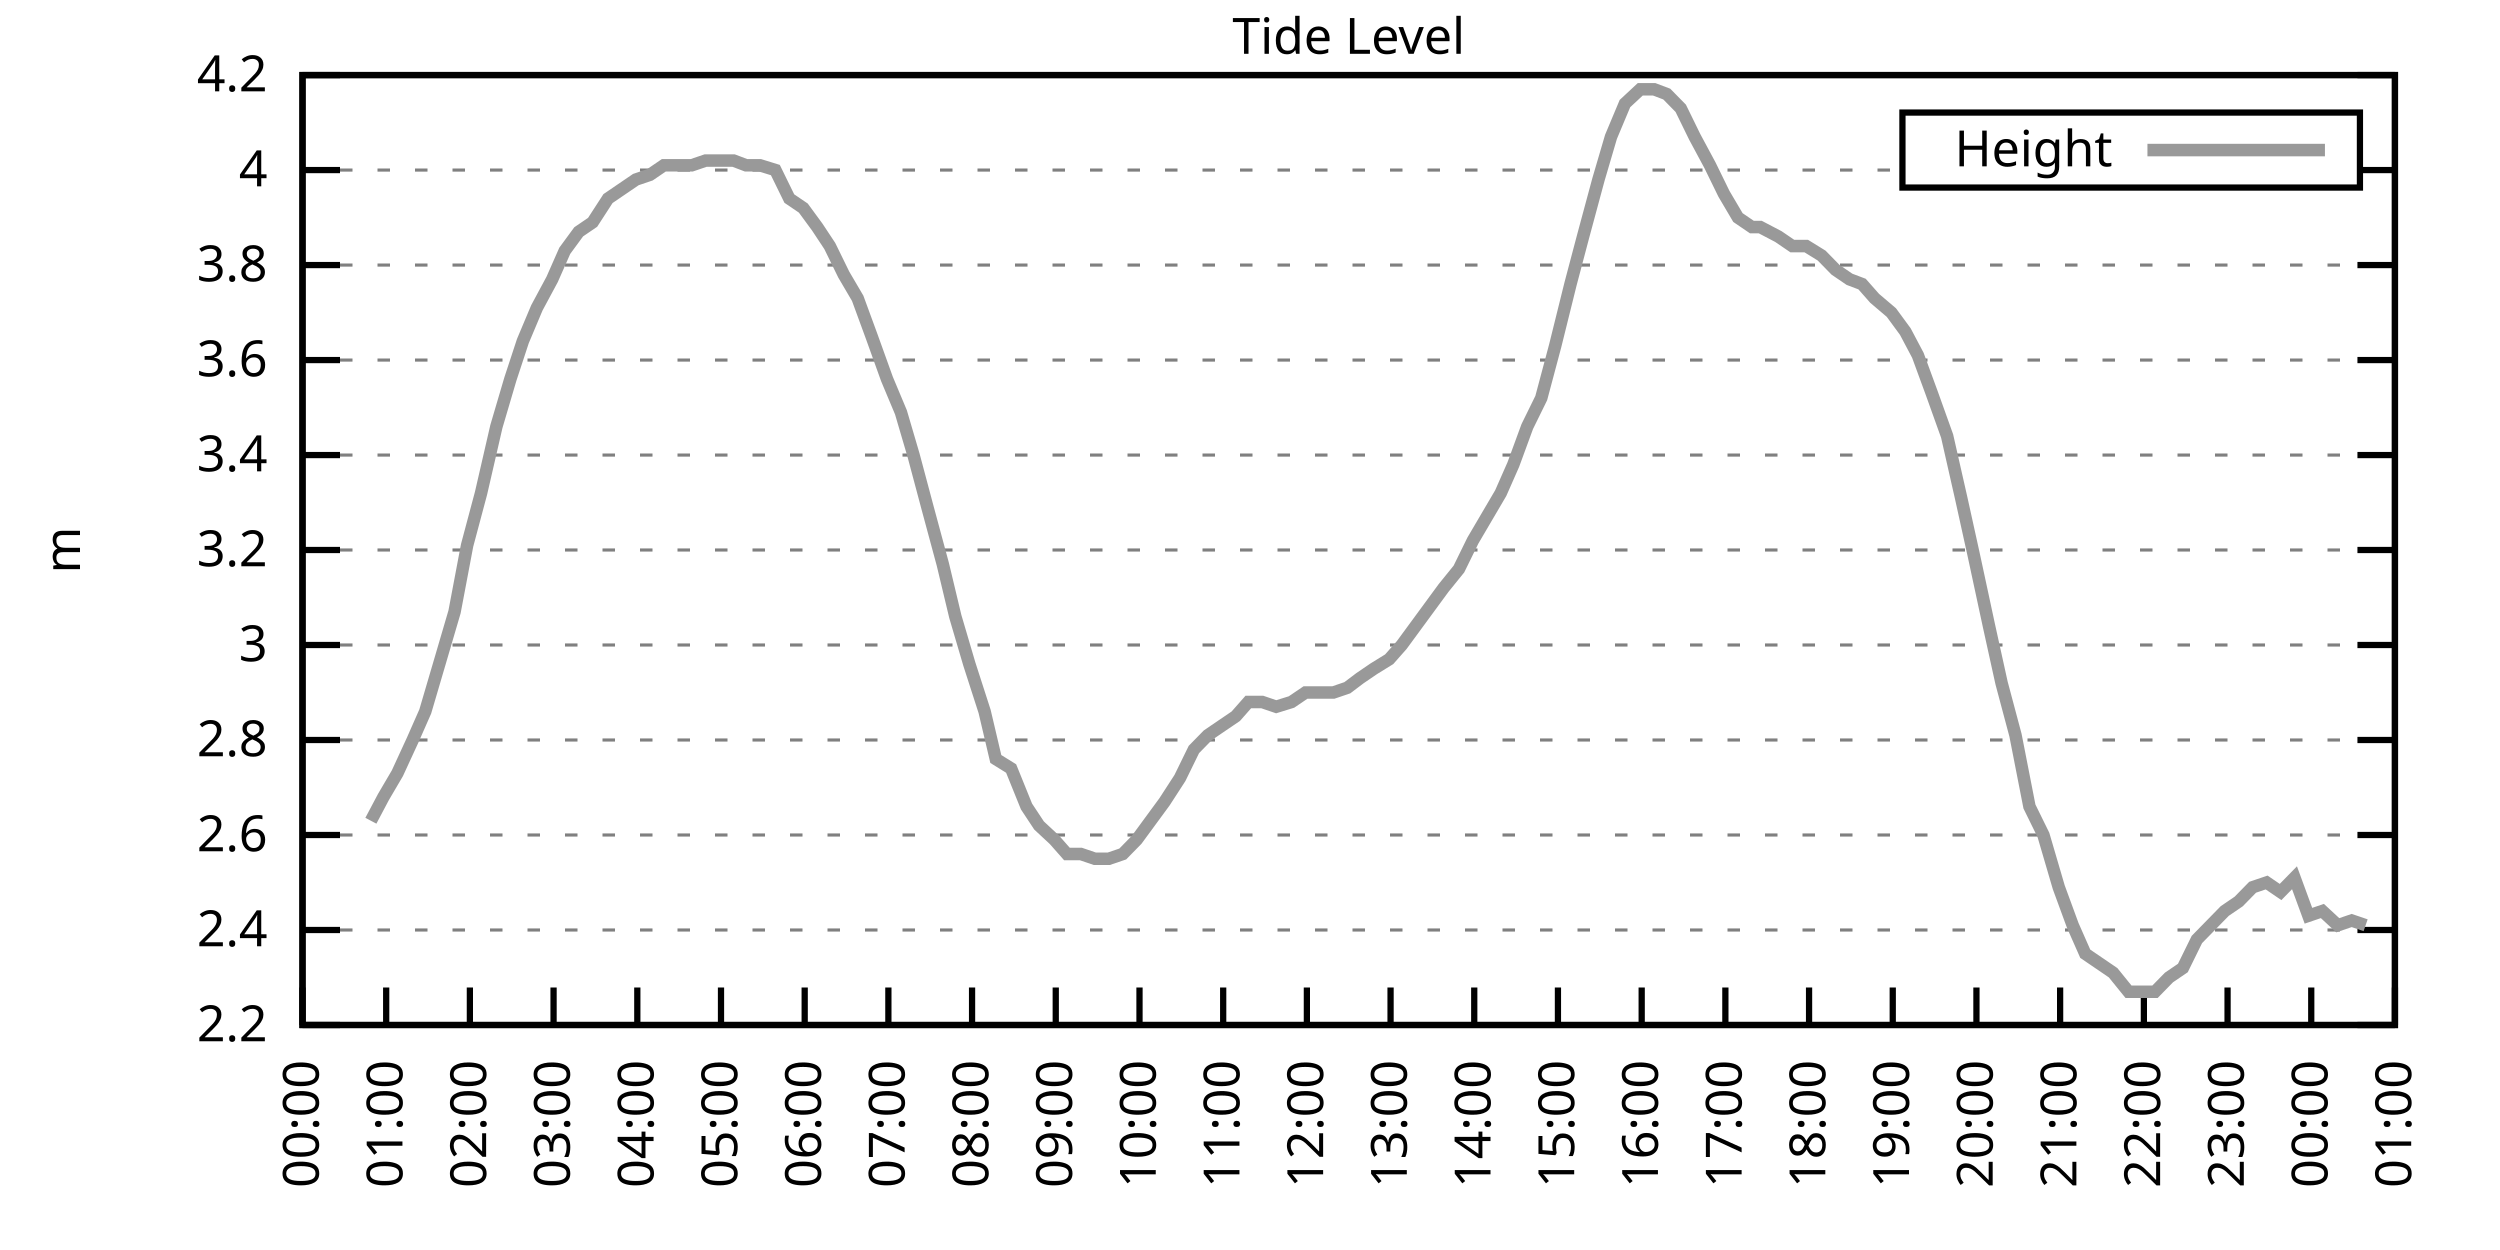
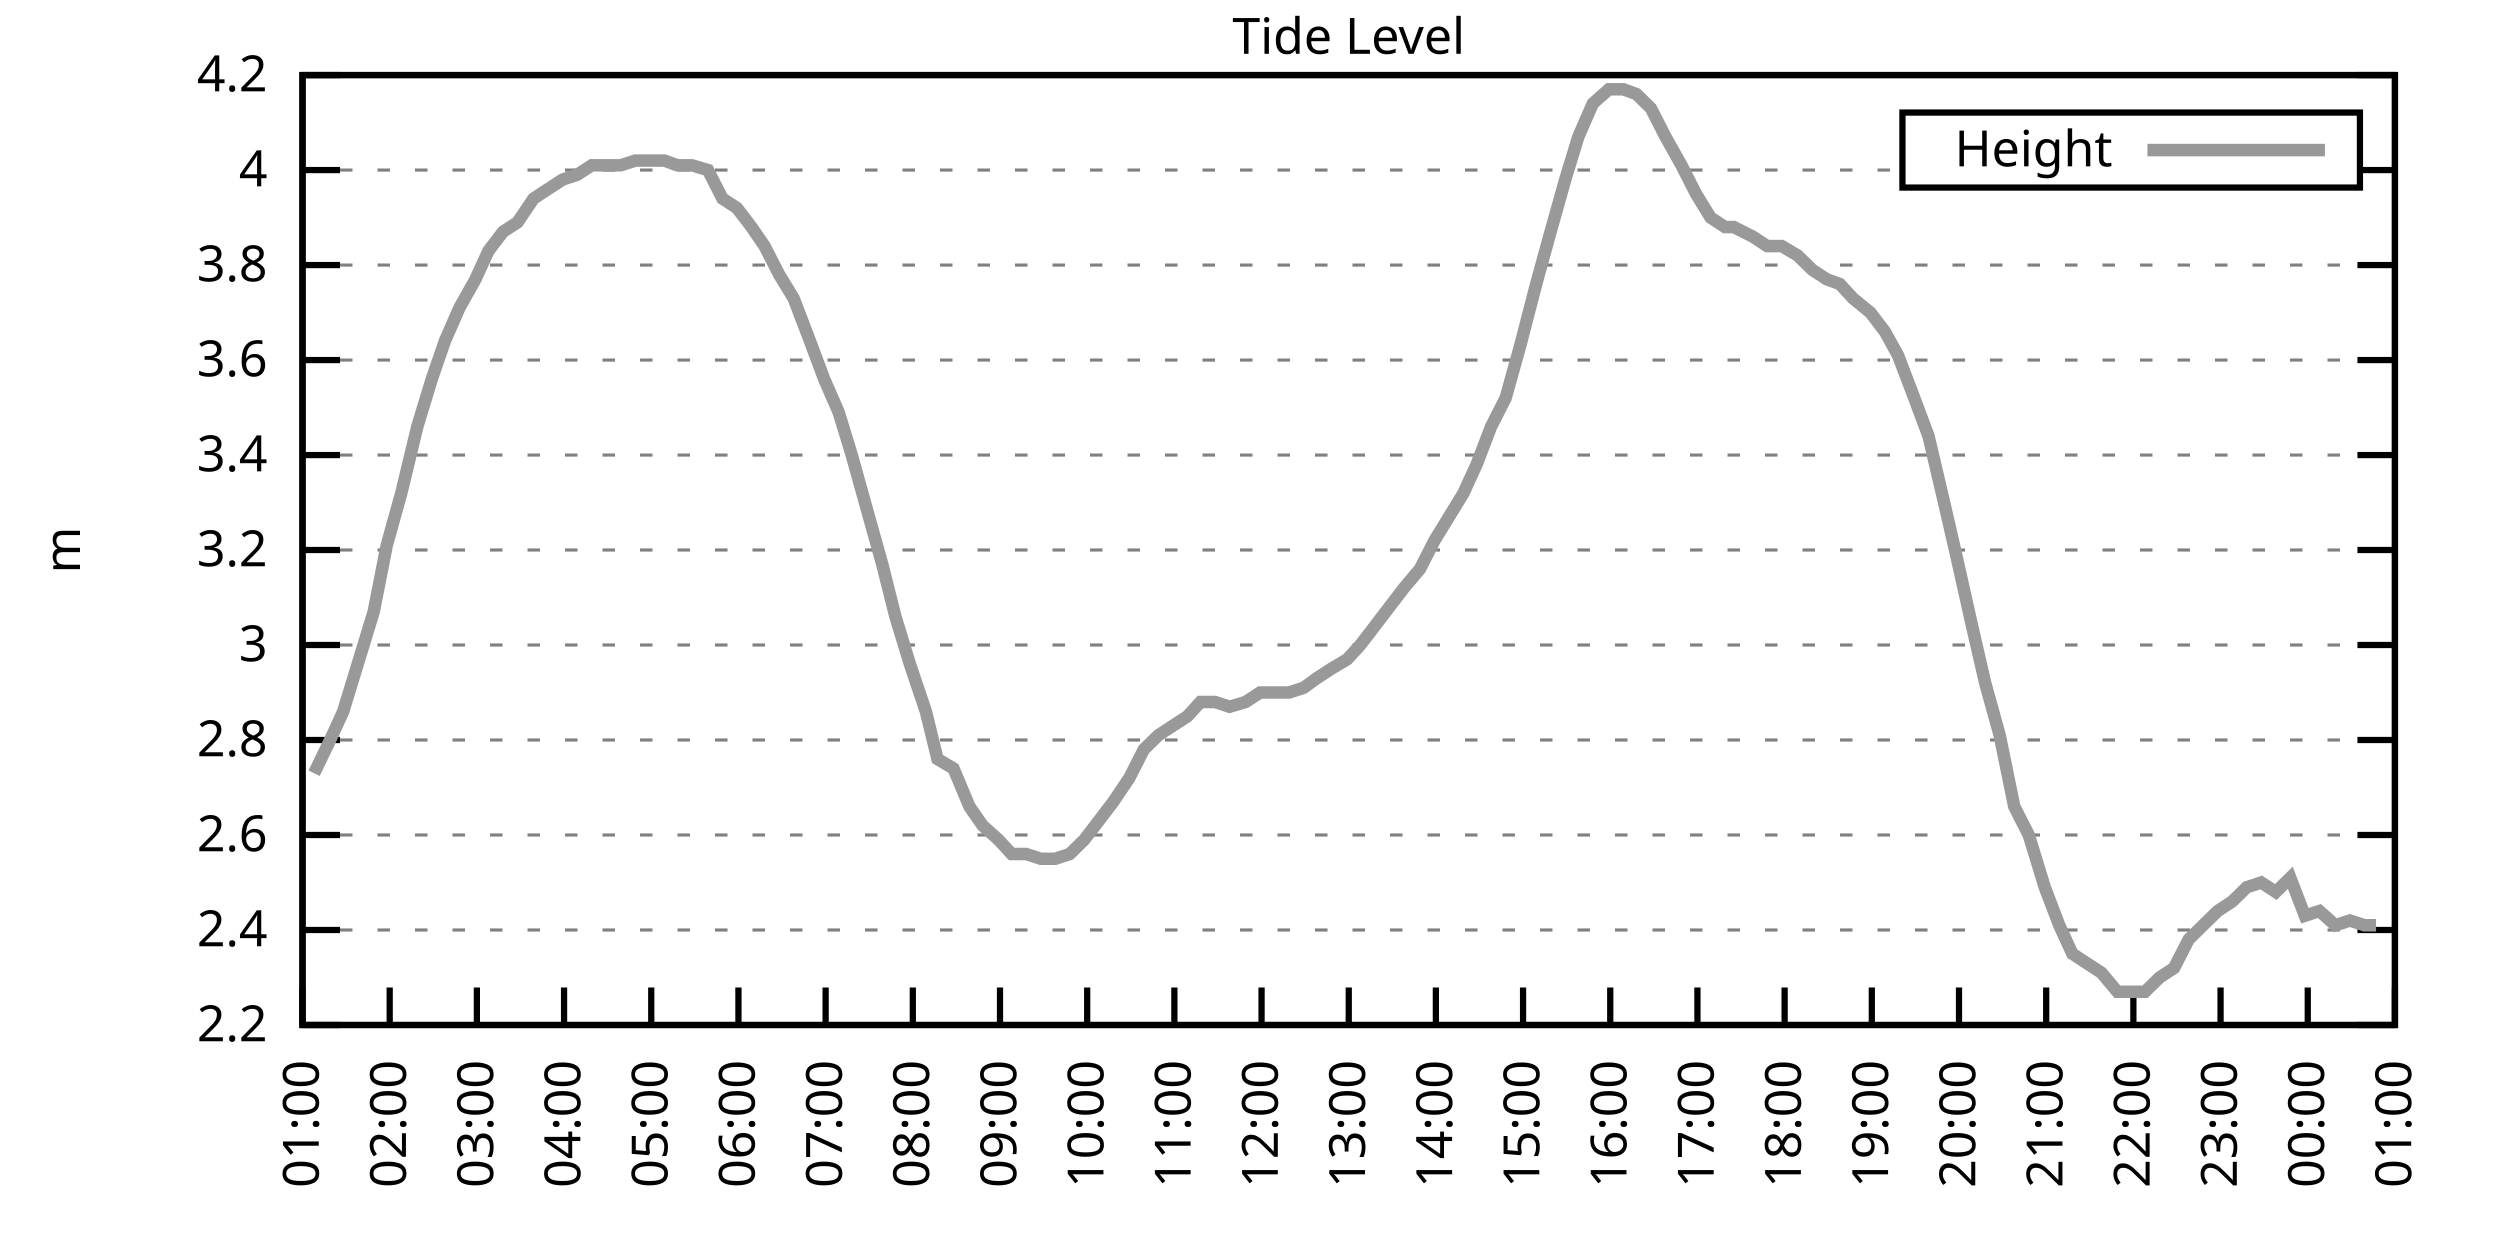
<svg xmlns="http://www.w3.org/2000/svg" xmlns:xlink="http://www.w3.org/1999/xlink" width="400" height="200" viewBox="0 0 400 200">
  <g id="gnuplot_canvas">
    <rect x="0" y="0" width="400" height="200" fill="none" />
    <defs>
      <circle id="gpDot" r="0.5" stroke-width="0.5" stroke="currentColor" />
      <path id="gpPt0" stroke-width="0.333" stroke="currentColor" d="M-1,0 h2 M0,-1 v2" />
      <path id="gpPt1" stroke-width="0.333" stroke="currentColor" d="M-1,-1 L1,1 M1,-1 L-1,1" />
      <path id="gpPt2" stroke-width="0.333" stroke="currentColor" d="M-1,0 L1,0 M0,-1 L0,1 M-1,-1 L1,1 M-1,1 L1,-1" />
      <rect id="gpPt3" stroke-width="0.333" stroke="currentColor" x="-1" y="-1" width="2" height="2" />
      <rect id="gpPt4" stroke-width="0.333" stroke="currentColor" fill="currentColor" x="-1" y="-1" width="2" height="2" />
      <circle id="gpPt5" stroke-width="0.333" stroke="currentColor" cx="0" cy="0" r="1" />
      <use xlink:href="#gpPt5" id="gpPt6" fill="currentColor" stroke="none" />
      <path id="gpPt7" stroke-width="0.333" stroke="currentColor" d="M0,-1.33 L-1.33,0.67 L1.33,0.67 z" />
      <use xlink:href="#gpPt7" id="gpPt8" fill="currentColor" stroke="none" />
      <use xlink:href="#gpPt7" id="gpPt9" stroke="currentColor" transform="rotate(180)" />
      <use xlink:href="#gpPt9" id="gpPt10" fill="currentColor" stroke="none" />
      <use xlink:href="#gpPt3" id="gpPt11" stroke="currentColor" transform="rotate(45)" />
      <use xlink:href="#gpPt11" id="gpPt12" fill="currentColor" stroke="none" />
      <path id="gpPt13" stroke-width="0.333" stroke="currentColor" d="M0,1.330 L1.265,0.411 L0.782,-1.067 L-0.782,-1.076 L-1.265,0.411 z" />
      <use xlink:href="#gpPt13" id="gpPt14" fill="currentColor" stroke="none" />
      <filter id="textbox" filterUnits="objectBoundingBox" x="0" y="0" height="1" width="1">
        <feFlood flood-color="white" flood-opacity="1" result="bgnd" />
        <feComposite in="SourceGraphic" in2="bgnd" operator="atop" />
      </filter>
      <filter id="greybox" filterUnits="objectBoundingBox" x="0" y="0" height="1" width="1">
        <feFlood flood-color="lightgrey" flood-opacity="1" result="grey" />
        <feComposite in="SourceGraphic" in2="grey" operator="atop" />
      </filter>
    </defs>
    <g fill="none" color="white" stroke="currentColor" stroke-width="1.00" stroke-linecap="butt" stroke-linejoin="miter">
</g>
    <g fill="none" color="black" stroke="currentColor" stroke-width="1.00" stroke-linecap="butt" stroke-linejoin="miter">
      <g stroke="none" shape-rendering="crispEdges">
        <polygon fill="rgb(255, 255, 255)" points="48.40,164.00 383.18,164.00 383.18,12.02 48.40,12.02 " />
      </g>
    </g>
    <g fill="none" color="black" stroke="currentColor" stroke-width="1.00" stroke-linecap="butt" stroke-linejoin="miter">
</g>
    <g fill="none" color="black" stroke="black" stroke-width="0.50" stroke-linecap="butt" stroke-linejoin="miter">
</g>
    <g fill="none" color="gray" stroke="currentColor" stroke-width="0.50" stroke-linecap="butt" stroke-linejoin="miter">
      <path stroke="gray" stroke-dasharray="2,4" class="gridline" d="M48.40,164.00 L383.19,164.00  " />
    </g>
    <g fill="none" color="gray" stroke="gray" stroke-width="1.00" stroke-linecap="butt" stroke-linejoin="miter">
</g>
    <g fill="none" color="black" stroke="currentColor" stroke-width="1.00" stroke-linecap="butt" stroke-linejoin="miter">
      <path stroke="black" d="M48.40,164.00 L54.40,164.00 M383.19,164.00 L377.19,164.00  " />
      <g transform="translate(42.80,166.60)" stroke="none" fill="black" font-family="Sans" font-size="8.00" text-anchor="end">
        <text>
          <tspan font-family="Sans"> 2.2</tspan>
        </text>
      </g>
    </g>
    <g fill="none" color="black" stroke="currentColor" stroke-width="1.00" stroke-linecap="butt" stroke-linejoin="miter">
</g>
    <g fill="none" color="black" stroke="black" stroke-width="0.50" stroke-linecap="butt" stroke-linejoin="miter">
</g>
    <g fill="none" color="gray" stroke="currentColor" stroke-width="0.50" stroke-linecap="butt" stroke-linejoin="miter">
      <path stroke="gray" stroke-dasharray="2,4" class="gridline" d="M48.40,148.80 L383.19,148.80  " />
    </g>
    <g fill="none" color="gray" stroke="gray" stroke-width="1.00" stroke-linecap="butt" stroke-linejoin="miter">
</g>
    <g fill="none" color="black" stroke="currentColor" stroke-width="1.00" stroke-linecap="butt" stroke-linejoin="miter">
      <path stroke="black" d="M48.40,148.80 L54.40,148.80 M383.19,148.80 L377.19,148.80  " />
      <g transform="translate(42.80,151.40)" stroke="none" fill="black" font-family="Sans" font-size="8.00" text-anchor="end">
        <text>
          <tspan font-family="Sans"> 2.4</tspan>
        </text>
      </g>
    </g>
    <g fill="none" color="black" stroke="currentColor" stroke-width="1.00" stroke-linecap="butt" stroke-linejoin="miter">
</g>
    <g fill="none" color="black" stroke="black" stroke-width="0.50" stroke-linecap="butt" stroke-linejoin="miter">
</g>
    <g fill="none" color="gray" stroke="currentColor" stroke-width="0.50" stroke-linecap="butt" stroke-linejoin="miter">
      <path stroke="gray" stroke-dasharray="2,4" class="gridline" d="M48.40,133.60 L383.19,133.60  " />
    </g>
    <g fill="none" color="gray" stroke="gray" stroke-width="1.00" stroke-linecap="butt" stroke-linejoin="miter">
</g>
    <g fill="none" color="black" stroke="currentColor" stroke-width="1.00" stroke-linecap="butt" stroke-linejoin="miter">
      <path stroke="black" d="M48.40,133.60 L54.40,133.60 M383.19,133.60 L377.19,133.60  " />
      <g transform="translate(42.80,136.20)" stroke="none" fill="black" font-family="Sans" font-size="8.00" text-anchor="end">
        <text>
          <tspan font-family="Sans"> 2.6</tspan>
        </text>
      </g>
    </g>
    <g fill="none" color="black" stroke="currentColor" stroke-width="1.00" stroke-linecap="butt" stroke-linejoin="miter">
</g>
    <g fill="none" color="black" stroke="black" stroke-width="0.50" stroke-linecap="butt" stroke-linejoin="miter">
</g>
    <g fill="none" color="gray" stroke="currentColor" stroke-width="0.50" stroke-linecap="butt" stroke-linejoin="miter">
      <path stroke="gray" stroke-dasharray="2,4" class="gridline" d="M48.40,118.40 L383.19,118.40  " />
    </g>
    <g fill="none" color="gray" stroke="gray" stroke-width="1.00" stroke-linecap="butt" stroke-linejoin="miter">
</g>
    <g fill="none" color="black" stroke="currentColor" stroke-width="1.00" stroke-linecap="butt" stroke-linejoin="miter">
      <path stroke="black" d="M48.40,118.40 L54.40,118.40 M383.19,118.40 L377.19,118.40  " />
      <g transform="translate(42.80,121.00)" stroke="none" fill="black" font-family="Sans" font-size="8.00" text-anchor="end">
        <text>
          <tspan font-family="Sans"> 2.8</tspan>
        </text>
      </g>
    </g>
    <g fill="none" color="black" stroke="currentColor" stroke-width="1.00" stroke-linecap="butt" stroke-linejoin="miter">
</g>
    <g fill="none" color="black" stroke="black" stroke-width="0.50" stroke-linecap="butt" stroke-linejoin="miter">
</g>
    <g fill="none" color="gray" stroke="currentColor" stroke-width="0.50" stroke-linecap="butt" stroke-linejoin="miter">
      <path stroke="gray" stroke-dasharray="2,4" class="gridline" d="M48.40,103.20 L383.19,103.20  " />
    </g>
    <g fill="none" color="gray" stroke="gray" stroke-width="1.00" stroke-linecap="butt" stroke-linejoin="miter">
</g>
    <g fill="none" color="black" stroke="currentColor" stroke-width="1.00" stroke-linecap="butt" stroke-linejoin="miter">
      <path stroke="black" d="M48.40,103.20 L54.40,103.20 M383.19,103.20 L377.19,103.20  " />
      <g transform="translate(42.80,105.80)" stroke="none" fill="black" font-family="Sans" font-size="8.00" text-anchor="end">
        <text>
          <tspan font-family="Sans"> 3</tspan>
        </text>
      </g>
    </g>
    <g fill="none" color="black" stroke="currentColor" stroke-width="1.00" stroke-linecap="butt" stroke-linejoin="miter">
</g>
    <g fill="none" color="black" stroke="black" stroke-width="0.50" stroke-linecap="butt" stroke-linejoin="miter">
</g>
    <g fill="none" color="gray" stroke="currentColor" stroke-width="0.50" stroke-linecap="butt" stroke-linejoin="miter">
      <path stroke="gray" stroke-dasharray="2,4" class="gridline" d="M48.40,88.00 L383.19,88.00  " />
    </g>
    <g fill="none" color="gray" stroke="gray" stroke-width="1.00" stroke-linecap="butt" stroke-linejoin="miter">
</g>
    <g fill="none" color="black" stroke="currentColor" stroke-width="1.00" stroke-linecap="butt" stroke-linejoin="miter">
      <path stroke="black" d="M48.40,88.00 L54.40,88.00 M383.19,88.00 L377.19,88.00  " />
      <g transform="translate(42.80,90.60)" stroke="none" fill="black" font-family="Sans" font-size="8.00" text-anchor="end">
        <text>
          <tspan font-family="Sans"> 3.2</tspan>
        </text>
      </g>
    </g>
    <g fill="none" color="black" stroke="currentColor" stroke-width="1.00" stroke-linecap="butt" stroke-linejoin="miter">
</g>
    <g fill="none" color="black" stroke="black" stroke-width="0.50" stroke-linecap="butt" stroke-linejoin="miter">
</g>
    <g fill="none" color="gray" stroke="currentColor" stroke-width="0.50" stroke-linecap="butt" stroke-linejoin="miter">
      <path stroke="gray" stroke-dasharray="2,4" class="gridline" d="M48.40,72.81 L383.19,72.81  " />
    </g>
    <g fill="none" color="gray" stroke="gray" stroke-width="1.00" stroke-linecap="butt" stroke-linejoin="miter">
</g>
    <g fill="none" color="black" stroke="currentColor" stroke-width="1.00" stroke-linecap="butt" stroke-linejoin="miter">
      <path stroke="black" d="M48.40,72.81 L54.40,72.81 M383.19,72.81 L377.19,72.81  " />
      <g transform="translate(42.80,75.41)" stroke="none" fill="black" font-family="Sans" font-size="8.00" text-anchor="end">
        <text>
          <tspan font-family="Sans"> 3.4</tspan>
        </text>
      </g>
    </g>
    <g fill="none" color="black" stroke="currentColor" stroke-width="1.00" stroke-linecap="butt" stroke-linejoin="miter">
</g>
    <g fill="none" color="black" stroke="black" stroke-width="0.50" stroke-linecap="butt" stroke-linejoin="miter">
</g>
    <g fill="none" color="gray" stroke="currentColor" stroke-width="0.50" stroke-linecap="butt" stroke-linejoin="miter">
      <path stroke="gray" stroke-dasharray="2,4" class="gridline" d="M48.40,57.61 L383.19,57.61  " />
    </g>
    <g fill="none" color="gray" stroke="gray" stroke-width="1.00" stroke-linecap="butt" stroke-linejoin="miter">
</g>
    <g fill="none" color="black" stroke="currentColor" stroke-width="1.00" stroke-linecap="butt" stroke-linejoin="miter">
      <path stroke="black" d="M48.40,57.61 L54.40,57.61 M383.19,57.61 L377.19,57.61  " />
      <g transform="translate(42.80,60.21)" stroke="none" fill="black" font-family="Sans" font-size="8.00" text-anchor="end">
        <text>
          <tspan font-family="Sans"> 3.6</tspan>
        </text>
      </g>
    </g>
    <g fill="none" color="black" stroke="currentColor" stroke-width="1.00" stroke-linecap="butt" stroke-linejoin="miter">
</g>
    <g fill="none" color="black" stroke="black" stroke-width="0.50" stroke-linecap="butt" stroke-linejoin="miter">
</g>
    <g fill="none" color="gray" stroke="currentColor" stroke-width="0.50" stroke-linecap="butt" stroke-linejoin="miter">
      <path stroke="gray" stroke-dasharray="2,4" class="gridline" d="M48.40,42.41 L383.19,42.41  " />
    </g>
    <g fill="none" color="gray" stroke="gray" stroke-width="1.00" stroke-linecap="butt" stroke-linejoin="miter">
</g>
    <g fill="none" color="black" stroke="currentColor" stroke-width="1.00" stroke-linecap="butt" stroke-linejoin="miter">
      <path stroke="black" d="M48.40,42.41 L54.40,42.41 M383.19,42.41 L377.19,42.41  " />
      <g transform="translate(42.80,45.01)" stroke="none" fill="black" font-family="Sans" font-size="8.00" text-anchor="end">
        <text>
          <tspan font-family="Sans"> 3.8</tspan>
        </text>
      </g>
    </g>
    <g fill="none" color="black" stroke="currentColor" stroke-width="1.00" stroke-linecap="butt" stroke-linejoin="miter">
</g>
    <g fill="none" color="black" stroke="black" stroke-width="0.50" stroke-linecap="butt" stroke-linejoin="miter">
</g>
    <g fill="none" color="gray" stroke="currentColor" stroke-width="0.50" stroke-linecap="butt" stroke-linejoin="miter">
      <path stroke="gray" stroke-dasharray="2,4" class="gridline" d="M48.40,27.21 L304.39,27.21 M377.59,27.21 L383.19,27.21  " />
    </g>
    <g fill="none" color="gray" stroke="gray" stroke-width="1.00" stroke-linecap="butt" stroke-linejoin="miter">
</g>
    <g fill="none" color="black" stroke="currentColor" stroke-width="1.00" stroke-linecap="butt" stroke-linejoin="miter">
      <path stroke="black" d="M48.40,27.21 L54.40,27.21 M383.19,27.21 L377.19,27.21  " />
      <g transform="translate(42.80,29.81)" stroke="none" fill="black" font-family="Sans" font-size="8.00" text-anchor="end">
        <text>
          <tspan font-family="Sans"> 4</tspan>
        </text>
      </g>
    </g>
    <g fill="none" color="black" stroke="currentColor" stroke-width="1.00" stroke-linecap="butt" stroke-linejoin="miter">
</g>
    <g fill="none" color="black" stroke="black" stroke-width="0.50" stroke-linecap="butt" stroke-linejoin="miter">
</g>
    <g fill="none" color="gray" stroke="currentColor" stroke-width="0.50" stroke-linecap="butt" stroke-linejoin="miter">
      <path stroke="gray" stroke-dasharray="2,4" class="gridline" d="M48.40,12.01 L383.19,12.01  " />
    </g>
    <g fill="none" color="gray" stroke="gray" stroke-width="1.00" stroke-linecap="butt" stroke-linejoin="miter">
</g>
    <g fill="none" color="black" stroke="currentColor" stroke-width="1.00" stroke-linecap="butt" stroke-linejoin="miter">
      <path stroke="black" d="M48.40,12.01 L54.40,12.01 M383.19,12.01 L377.19,12.01  " />
      <g transform="translate(42.80,14.61)" stroke="none" fill="black" font-family="Sans" font-size="8.00" text-anchor="end">
        <text>
          <tspan font-family="Sans"> 4.2</tspan>
        </text>
      </g>
    </g>
    <g fill="none" color="black" stroke="currentColor" stroke-width="1.00" stroke-linecap="butt" stroke-linejoin="miter">
      <path stroke="black" d="M48.40,164.00 L48.40,158.00  " />
      <g transform="translate(51.00,169.60) rotate(270.00)" stroke="none" fill="black" font-family="Sans" font-size="8.00" text-anchor="end">
        <text>
-           <tspan font-family="Sans">00:00</tspan>
-         </text>
-       </g>
-     </g>
-     <g fill="none" color="black" stroke="currentColor" stroke-width="1.00" stroke-linecap="butt" stroke-linejoin="miter">
-       <path stroke="black" d="M61.79,164.00 L61.79,158.00  " />
-       <g transform="translate(64.39,169.60) rotate(270.00)" stroke="none" fill="black" font-family="Sans" font-size="8.00" text-anchor="end">
-         <text>
          <tspan font-family="Sans">01:00</tspan>
        </text>
      </g>
    </g>
    <g fill="none" color="black" stroke="currentColor" stroke-width="1.00" stroke-linecap="butt" stroke-linejoin="miter">
-       <path stroke="black" d="M75.18,164.00 L75.18,158.00  " />
-       <g transform="translate(77.78,169.60) rotate(270.00)" stroke="none" fill="black" font-family="Sans" font-size="8.00" text-anchor="end">
+       <path stroke="black" d="M62.35,164.00 L62.35,158.00  " />
+       <g transform="translate(64.95,169.60) rotate(270.00)" stroke="none" fill="black" font-family="Sans" font-size="8.00" text-anchor="end">
        <text>
          <tspan font-family="Sans">02:00</tspan>
        </text>
      </g>
    </g>
    <g fill="none" color="black" stroke="currentColor" stroke-width="1.00" stroke-linecap="butt" stroke-linejoin="miter">
-       <path stroke="black" d="M88.57,164.00 L88.57,158.00  " />
-       <g transform="translate(91.17,169.60) rotate(270.00)" stroke="none" fill="black" font-family="Sans" font-size="8.00" text-anchor="end">
+       <path stroke="black" d="M76.30,164.00 L76.30,158.00  " />
+       <g transform="translate(78.90,169.60) rotate(270.00)" stroke="none" fill="black" font-family="Sans" font-size="8.00" text-anchor="end">
        <text>
          <tspan font-family="Sans">03:00</tspan>
        </text>
      </g>
    </g>
    <g fill="none" color="black" stroke="currentColor" stroke-width="1.00" stroke-linecap="butt" stroke-linejoin="miter">
-       <path stroke="black" d="M101.97,164.00 L101.97,158.00  " />
-       <g transform="translate(104.57,169.60) rotate(270.00)" stroke="none" fill="black" font-family="Sans" font-size="8.00" text-anchor="end">
+       <path stroke="black" d="M90.25,164.00 L90.25,158.00  " />
+       <g transform="translate(92.85,169.60) rotate(270.00)" stroke="none" fill="black" font-family="Sans" font-size="8.00" text-anchor="end">
        <text>
          <tspan font-family="Sans">04:00</tspan>
        </text>
      </g>
    </g>
    <g fill="none" color="black" stroke="currentColor" stroke-width="1.00" stroke-linecap="butt" stroke-linejoin="miter">
-       <path stroke="black" d="M115.36,164.00 L115.36,158.00  " />
-       <g transform="translate(117.96,169.60) rotate(270.00)" stroke="none" fill="black" font-family="Sans" font-size="8.00" text-anchor="end">
+       <path stroke="black" d="M104.20,164.00 L104.20,158.00  " />
+       <g transform="translate(106.80,169.60) rotate(270.00)" stroke="none" fill="black" font-family="Sans" font-size="8.00" text-anchor="end">
        <text>
          <tspan font-family="Sans">05:00</tspan>
        </text>
      </g>
    </g>
    <g fill="none" color="black" stroke="currentColor" stroke-width="1.00" stroke-linecap="butt" stroke-linejoin="miter">
-       <path stroke="black" d="M128.75,164.00 L128.75,158.00  " />
-       <g transform="translate(131.35,169.60) rotate(270.00)" stroke="none" fill="black" font-family="Sans" font-size="8.00" text-anchor="end">
+       <path stroke="black" d="M118.15,164.00 L118.15,158.00  " />
+       <g transform="translate(120.75,169.60) rotate(270.00)" stroke="none" fill="black" font-family="Sans" font-size="8.00" text-anchor="end">
        <text>
          <tspan font-family="Sans">06:00</tspan>
        </text>
      </g>
    </g>
    <g fill="none" color="black" stroke="currentColor" stroke-width="1.00" stroke-linecap="butt" stroke-linejoin="miter">
-       <path stroke="black" d="M142.14,164.00 L142.14,158.00  " />
-       <g transform="translate(144.74,169.60) rotate(270.00)" stroke="none" fill="black" font-family="Sans" font-size="8.00" text-anchor="end">
+       <path stroke="black" d="M132.10,164.00 L132.10,158.00  " />
+       <g transform="translate(134.70,169.60) rotate(270.00)" stroke="none" fill="black" font-family="Sans" font-size="8.00" text-anchor="end">
        <text>
          <tspan font-family="Sans">07:00</tspan>
        </text>
      </g>
    </g>
    <g fill="none" color="black" stroke="currentColor" stroke-width="1.00" stroke-linecap="butt" stroke-linejoin="miter">
-       <path stroke="black" d="M155.53,164.00 L155.53,158.00  " />
-       <g transform="translate(158.13,169.60) rotate(270.00)" stroke="none" fill="black" font-family="Sans" font-size="8.00" text-anchor="end">
+       <path stroke="black" d="M146.05,164.00 L146.05,158.00  " />
+       <g transform="translate(148.65,169.60) rotate(270.00)" stroke="none" fill="black" font-family="Sans" font-size="8.00" text-anchor="end">
        <text>
          <tspan font-family="Sans">08:00</tspan>
        </text>
      </g>
    </g>
    <g fill="none" color="black" stroke="currentColor" stroke-width="1.00" stroke-linecap="butt" stroke-linejoin="miter">
-       <path stroke="black" d="M168.92,164.00 L168.92,158.00  " />
-       <g transform="translate(171.52,169.60) rotate(270.00)" stroke="none" fill="black" font-family="Sans" font-size="8.00" text-anchor="end">
+       <path stroke="black" d="M160.00,164.00 L160.00,158.00  " />
+       <g transform="translate(162.60,169.60) rotate(270.00)" stroke="none" fill="black" font-family="Sans" font-size="8.00" text-anchor="end">
        <text>
          <tspan font-family="Sans">09:00</tspan>
        </text>
      </g>
    </g>
    <g fill="none" color="black" stroke="currentColor" stroke-width="1.00" stroke-linecap="butt" stroke-linejoin="miter">
-       <path stroke="black" d="M182.32,164.00 L182.32,158.00  " />
-       <g transform="translate(184.92,169.60) rotate(270.00)" stroke="none" fill="black" font-family="Sans" font-size="8.00" text-anchor="end">
+       <path stroke="black" d="M173.95,164.00 L173.95,158.00  " />
+       <g transform="translate(176.55,169.60) rotate(270.00)" stroke="none" fill="black" font-family="Sans" font-size="8.00" text-anchor="end">
        <text>
          <tspan font-family="Sans">10:00</tspan>
        </text>
      </g>
    </g>
    <g fill="none" color="black" stroke="currentColor" stroke-width="1.00" stroke-linecap="butt" stroke-linejoin="miter">
-       <path stroke="black" d="M195.71,164.00 L195.71,158.00  " />
-       <g transform="translate(198.31,169.60) rotate(270.00)" stroke="none" fill="black" font-family="Sans" font-size="8.00" text-anchor="end">
+       <path stroke="black" d="M187.90,164.00 L187.90,158.00  " />
+       <g transform="translate(190.50,169.60) rotate(270.00)" stroke="none" fill="black" font-family="Sans" font-size="8.00" text-anchor="end">
        <text>
          <tspan font-family="Sans">11:00</tspan>
        </text>
      </g>
    </g>
    <g fill="none" color="black" stroke="currentColor" stroke-width="1.00" stroke-linecap="butt" stroke-linejoin="miter">
-       <path stroke="black" d="M209.10,164.00 L209.10,158.00  " />
-       <g transform="translate(211.70,169.60) rotate(270.00)" stroke="none" fill="black" font-family="Sans" font-size="8.00" text-anchor="end">
+       <path stroke="black" d="M201.85,164.00 L201.85,158.00  " />
+       <g transform="translate(204.45,169.60) rotate(270.00)" stroke="none" fill="black" font-family="Sans" font-size="8.00" text-anchor="end">
        <text>
          <tspan font-family="Sans">12:00</tspan>
        </text>
      </g>
    </g>
    <g fill="none" color="black" stroke="currentColor" stroke-width="1.00" stroke-linecap="butt" stroke-linejoin="miter">
-       <path stroke="black" d="M222.49,164.00 L222.49,158.00  " />
-       <g transform="translate(225.09,169.60) rotate(270.00)" stroke="none" fill="black" font-family="Sans" font-size="8.00" text-anchor="end">
+       <path stroke="black" d="M215.80,164.00 L215.80,158.00  " />
+       <g transform="translate(218.40,169.60) rotate(270.00)" stroke="none" fill="black" font-family="Sans" font-size="8.00" text-anchor="end">
        <text>
          <tspan font-family="Sans">13:00</tspan>
        </text>
      </g>
    </g>
    <g fill="none" color="black" stroke="currentColor" stroke-width="1.00" stroke-linecap="butt" stroke-linejoin="miter">
-       <path stroke="black" d="M235.88,164.00 L235.88,158.00  " />
-       <g transform="translate(238.48,169.60) rotate(270.00)" stroke="none" fill="black" font-family="Sans" font-size="8.00" text-anchor="end">
+       <path stroke="black" d="M229.74,164.00 L229.74,158.00  " />
+       <g transform="translate(232.34,169.60) rotate(270.00)" stroke="none" fill="black" font-family="Sans" font-size="8.00" text-anchor="end">
        <text>
          <tspan font-family="Sans">14:00</tspan>
        </text>
      </g>
    </g>
    <g fill="none" color="black" stroke="currentColor" stroke-width="1.00" stroke-linecap="butt" stroke-linejoin="miter">
-       <path stroke="black" d="M249.27,164.00 L249.27,158.00  " />
-       <g transform="translate(251.87,169.60) rotate(270.00)" stroke="none" fill="black" font-family="Sans" font-size="8.00" text-anchor="end">
+       <path stroke="black" d="M243.69,164.00 L243.69,158.00  " />
+       <g transform="translate(246.29,169.60) rotate(270.00)" stroke="none" fill="black" font-family="Sans" font-size="8.00" text-anchor="end">
        <text>
          <tspan font-family="Sans">15:00</tspan>
        </text>
      </g>
    </g>
    <g fill="none" color="black" stroke="currentColor" stroke-width="1.00" stroke-linecap="butt" stroke-linejoin="miter">
-       <path stroke="black" d="M262.67,164.00 L262.67,158.00  " />
-       <g transform="translate(265.27,169.60) rotate(270.00)" stroke="none" fill="black" font-family="Sans" font-size="8.00" text-anchor="end">
+       <path stroke="black" d="M257.64,164.00 L257.64,158.00  " />
+       <g transform="translate(260.24,169.60) rotate(270.00)" stroke="none" fill="black" font-family="Sans" font-size="8.00" text-anchor="end">
        <text>
          <tspan font-family="Sans">16:00</tspan>
        </text>
      </g>
    </g>
    <g fill="none" color="black" stroke="currentColor" stroke-width="1.00" stroke-linecap="butt" stroke-linejoin="miter">
-       <path stroke="black" d="M276.06,164.00 L276.06,158.00  " />
-       <g transform="translate(278.66,169.60) rotate(270.00)" stroke="none" fill="black" font-family="Sans" font-size="8.00" text-anchor="end">
+       <path stroke="black" d="M271.59,164.00 L271.59,158.00  " />
+       <g transform="translate(274.19,169.60) rotate(270.00)" stroke="none" fill="black" font-family="Sans" font-size="8.00" text-anchor="end">
        <text>
          <tspan font-family="Sans">17:00</tspan>
        </text>
      </g>
    </g>
    <g fill="none" color="black" stroke="currentColor" stroke-width="1.00" stroke-linecap="butt" stroke-linejoin="miter">
-       <path stroke="black" d="M289.45,164.00 L289.45,158.00  " />
-       <g transform="translate(292.05,169.60) rotate(270.00)" stroke="none" fill="black" font-family="Sans" font-size="8.00" text-anchor="end">
+       <path stroke="black" d="M285.54,164.00 L285.54,158.00  " />
+       <g transform="translate(288.14,169.60) rotate(270.00)" stroke="none" fill="black" font-family="Sans" font-size="8.00" text-anchor="end">
        <text>
          <tspan font-family="Sans">18:00</tspan>
        </text>
      </g>
    </g>
    <g fill="none" color="black" stroke="currentColor" stroke-width="1.00" stroke-linecap="butt" stroke-linejoin="miter">
-       <path stroke="black" d="M302.84,164.00 L302.84,158.00  " />
-       <g transform="translate(305.44,169.60) rotate(270.00)" stroke="none" fill="black" font-family="Sans" font-size="8.00" text-anchor="end">
+       <path stroke="black" d="M299.49,164.00 L299.49,158.00  " />
+       <g transform="translate(302.09,169.60) rotate(270.00)" stroke="none" fill="black" font-family="Sans" font-size="8.00" text-anchor="end">
        <text>
          <tspan font-family="Sans">19:00</tspan>
        </text>
      </g>
    </g>
    <g fill="none" color="black" stroke="currentColor" stroke-width="1.00" stroke-linecap="butt" stroke-linejoin="miter">
-       <path stroke="black" d="M316.23,164.00 L316.23,158.00  " />
-       <g transform="translate(318.83,169.60) rotate(270.00)" stroke="none" fill="black" font-family="Sans" font-size="8.00" text-anchor="end">
+       <path stroke="black" d="M313.44,164.00 L313.44,158.00  " />
+       <g transform="translate(316.04,169.60) rotate(270.00)" stroke="none" fill="black" font-family="Sans" font-size="8.00" text-anchor="end">
        <text>
          <tspan font-family="Sans">20:00</tspan>
        </text>
      </g>
    </g>
    <g fill="none" color="black" stroke="currentColor" stroke-width="1.00" stroke-linecap="butt" stroke-linejoin="miter">
-       <path stroke="black" d="M329.62,164.00 L329.62,158.00  " />
-       <g transform="translate(332.22,169.60) rotate(270.00)" stroke="none" fill="black" font-family="Sans" font-size="8.00" text-anchor="end">
+       <path stroke="black" d="M327.39,164.00 L327.39,158.00  " />
+       <g transform="translate(329.99,169.60) rotate(270.00)" stroke="none" fill="black" font-family="Sans" font-size="8.00" text-anchor="end">
        <text>
          <tspan font-family="Sans">21:00</tspan>
        </text>
      </g>
    </g>
    <g fill="none" color="black" stroke="currentColor" stroke-width="1.00" stroke-linecap="butt" stroke-linejoin="miter">
-       <path stroke="black" d="M343.02,164.00 L343.02,158.00  " />
-       <g transform="translate(345.62,169.60) rotate(270.00)" stroke="none" fill="black" font-family="Sans" font-size="8.00" text-anchor="end">
+       <path stroke="black" d="M341.34,164.00 L341.34,158.00  " />
+       <g transform="translate(343.94,169.60) rotate(270.00)" stroke="none" fill="black" font-family="Sans" font-size="8.00" text-anchor="end">
        <text>
          <tspan font-family="Sans">22:00</tspan>
        </text>
      </g>
    </g>
    <g fill="none" color="black" stroke="currentColor" stroke-width="1.00" stroke-linecap="butt" stroke-linejoin="miter">
-       <path stroke="black" d="M356.41,164.00 L356.41,158.00  " />
-       <g transform="translate(359.01,169.60) rotate(270.00)" stroke="none" fill="black" font-family="Sans" font-size="8.00" text-anchor="end">
+       <path stroke="black" d="M355.29,164.00 L355.29,158.00  " />
+       <g transform="translate(357.89,169.60) rotate(270.00)" stroke="none" fill="black" font-family="Sans" font-size="8.00" text-anchor="end">
        <text>
          <tspan font-family="Sans">23:00</tspan>
        </text>
      </g>
    </g>
    <g fill="none" color="black" stroke="currentColor" stroke-width="1.00" stroke-linecap="butt" stroke-linejoin="miter">
-       <path stroke="black" d="M369.80,164.00 L369.80,158.00  " />
-       <g transform="translate(372.40,169.60) rotate(270.00)" stroke="none" fill="black" font-family="Sans" font-size="8.00" text-anchor="end">
+       <path stroke="black" d="M369.24,164.00 L369.24,158.00  " />
+       <g transform="translate(371.84,169.60) rotate(270.00)" stroke="none" fill="black" font-family="Sans" font-size="8.00" text-anchor="end">
        <text>
          <tspan font-family="Sans">00:00</tspan>
        </text>
      </g>
    </g>
    <g fill="none" color="black" stroke="currentColor" stroke-width="1.00" stroke-linecap="butt" stroke-linejoin="miter">
      <path stroke="black" d="M383.19,164.00 L383.19,158.00  " />
      <g transform="translate(385.79,169.60) rotate(270.00)" stroke="none" fill="black" font-family="Sans" font-size="8.00" text-anchor="end">
        <text>
          <tspan font-family="Sans">01:00</tspan>
        </text>
      </g>
    </g>
    <g fill="none" color="black" stroke="currentColor" stroke-width="1.00" stroke-linecap="butt" stroke-linejoin="miter">
</g>
    <g fill="none" color="black" stroke="currentColor" stroke-width="1.00" stroke-linecap="butt" stroke-linejoin="miter">
      <path stroke="black" d="M48.40,12.01 L48.40,164.00 L383.19,164.00 L383.19,12.01 L48.40,12.01 Z  " />
    </g>
    <g fill="none" color="black" stroke="currentColor" stroke-width="1.00" stroke-linecap="butt" stroke-linejoin="miter">
</g>
    <g fill="none" color="black" stroke="currentColor" stroke-width="1.00" stroke-linecap="butt" stroke-linejoin="miter">
      <path stroke="black" d="M304.39,30.01 L304.39,18.01 L377.59,18.01 L377.59,30.01 L304.39,30.01 Z  " />
    </g>
    <g id="Tide_level_plot_1">
      <g fill="none" color="white" stroke="black" stroke-width="2.00" stroke-linecap="butt" stroke-linejoin="miter">
</g>
      <g fill="none" color="black" stroke="currentColor" stroke-width="2.00" stroke-linecap="butt" stroke-linejoin="miter">
        <g transform="translate(337.99,26.61)" stroke="none" fill="black" font-family="Sans" font-size="8.00" text-anchor="end">
          <text>
            <tspan font-family="Sans">Height</tspan>
          </text>
        </g>
      </g>
      <g fill="none" color="black" stroke="currentColor" stroke-width="2.00" stroke-linecap="butt" stroke-linejoin="miter">
-         <path stroke="rgb(153, 153, 153)" d="M343.59,24.01 L371.99,24.01 M59.34,131.32 L61.35,127.52 L63.58,123.72 L66.03,118.40 L68.04,113.84 L70.50,105.48   L72.73,97.88 L74.74,87.25 L76.97,78.89 L79.42,68.25 L81.66,60.65 L83.66,54.57 L85.90,49.25 L88.35,44.69   L90.36,40.13 L92.59,37.09 L94.82,35.57 L97.28,31.77 L99.51,30.25 L101.74,28.73 L103.98,27.97 L106.21,26.45   L108.44,26.45 L110.67,26.45 L112.90,25.69 L115.13,25.69 L117.37,25.69 L119.38,26.45 L121.61,26.45 L124.06,27.21   L126.29,31.77 L128.53,33.29 L130.76,36.33 L132.77,39.37 L135.00,43.93 L137.23,47.73 L139.46,53.81 L141.92,60.65   L144.15,65.97 L146.16,72.81 L148.39,81.17 L150.85,90.28 L152.85,98.64 L155.09,106.24 L157.54,113.84 L159.33,121.44   L161.78,122.96 L164.24,129.04 L166.25,132.08 L168.70,134.36 L170.71,136.64 L172.94,136.64 L175.17,137.40 L177.41,137.40   L179.64,136.64 L181.87,134.36 L184.10,131.32 L186.33,128.28 L188.79,124.48 L191.02,119.92 L193.25,117.64 L195.48,116.12   L197.72,114.60 L199.73,112.32 L201.96,112.32 L204.19,113.08 L206.64,112.32 L208.88,110.80 L211.11,110.80 L213.34,110.80   L215.57,110.04 L217.58,108.52 L219.81,107.00 L222.27,105.48 L224.28,103.20 L226.51,100.16 L228.74,97.12 L230.97,94.08   L233.43,91.04 L235.66,86.49 L237.89,82.69 L240.12,78.89 L242.13,74.33 L244.36,68.25 L246.60,63.69 L248.83,55.33   L251.28,45.45 L253.29,37.85 L255.75,28.73 L257.76,21.89 L259.99,16.57 L262.44,14.29 L264.67,14.29 L266.68,15.05   L268.92,17.33 L271.15,21.89 L273.60,26.45 L275.83,31.01 L278.07,34.81 L280.30,36.33 L281.64,36.33 L284.54,37.85   L286.77,39.37 L289.00,39.37 L291.46,40.89 L293.69,43.17 L295.92,44.69 L297.93,45.45 L299.94,47.73 L302.62,50.01   L304.85,53.05 L306.86,56.85 L309.09,62.93 L311.54,69.77 L313.78,79.65 L315.79,88.76 L318.24,100.16 L320.25,109.28   L322.48,117.64 L324.71,129.04 L326.95,133.60 L329.40,141.96 L331.63,148.04 L333.64,152.60 L335.87,154.12 L338.10,155.64   L340.56,158.68 L342.57,158.68 L344.80,158.68 L347.03,156.40 L349.26,154.88 L351.50,150.32 L353.73,148.04 L355.96,145.76   L358.19,144.24 L360.42,141.96 L362.66,141.20 L364.89,142.72 L367.12,140.44 L369.35,146.52 L371.58,145.76 L374.04,148.04   L376.27,147.28 L378.50,148.04  " />
+         <path stroke="rgb(153, 153, 153)" d="M343.59,24.01 L371.99,24.01 M50.26,123.72 L52.82,118.40 L54.91,113.84 L57.47,105.48 L59.79,97.88 L61.88,87.25   L64.21,78.89 L66.77,68.25 L69.09,60.65 L71.18,54.57 L73.51,49.25 L76.07,44.69 L78.16,40.13 L80.48,37.09   L82.81,35.57 L85.37,31.77 L87.69,30.25 L90.02,28.73 L92.34,27.97 L94.67,26.45 L96.99,26.45 L99.32,26.45   L101.64,25.69 L103.97,25.69 L106.29,25.69 L108.38,26.45 L110.71,26.45 L113.27,27.21 L115.59,31.77 L117.92,33.29   L120.24,36.33 L122.33,39.37 L124.66,43.93 L126.98,47.73 L129.31,53.81 L131.87,60.65 L134.19,65.97 L136.28,72.81   L138.61,81.17 L141.16,90.28 L143.26,98.64 L145.58,106.24 L148.14,113.84 L150.00,121.44 L152.56,122.96 L155.11,129.04   L157.21,132.08 L159.76,134.36 L161.86,136.64 L164.18,136.64 L166.51,137.40 L168.83,137.40 L171.16,136.64 L173.48,134.36   L175.81,131.32 L178.13,128.28 L180.69,124.48 L183.01,119.92 L185.34,117.64 L187.66,116.12 L189.99,114.60 L192.08,112.32   L194.41,112.32 L196.73,113.08 L199.29,112.32 L201.61,110.80 L203.94,110.80 L206.26,110.80 L208.59,110.04 L210.68,108.52   L213.01,107.00 L215.56,105.48 L217.65,103.20 L219.98,100.16 L222.30,97.12 L224.63,94.08 L227.19,91.04 L229.51,86.49   L231.84,82.69 L234.16,78.89 L236.25,74.33 L238.58,68.25 L240.90,63.69 L243.23,55.33 L245.79,45.45 L247.88,37.85   L250.44,28.73 L252.53,21.89 L254.85,16.57 L257.41,14.29 L259.74,14.29 L261.83,15.05 L264.15,17.33 L266.48,21.89   L269.04,26.45 L271.36,31.01 L273.69,34.81 L276.01,36.33 L277.41,36.33 L280.43,37.85 L282.75,39.37 L285.08,39.37   L287.64,40.89 L289.96,43.17 L292.29,44.69 L294.38,45.45 L296.47,47.73 L299.26,50.01 L301.58,53.05 L303.68,56.85   L306.00,62.93 L308.56,69.77 L310.88,79.65 L312.98,88.76 L315.53,100.16 L317.63,109.28 L319.95,117.64 L322.28,129.04   L324.60,133.60 L327.16,141.96 L329.48,148.04 L331.58,152.60 L333.90,154.12 L336.23,155.64 L338.78,158.68 L340.88,158.68   L343.20,158.68 L345.53,156.40 L347.85,154.88 L350.18,150.32 L352.50,148.04 L354.83,145.76 L357.15,144.24 L359.48,141.96   L361.80,141.20 L364.13,142.72 L366.45,140.44 L368.78,146.52 L371.10,145.76 L373.66,148.04 L375.98,147.28 L378.31,148.04   L380.17,148.04  " />
      </g>
    </g>
    <g fill="none" color="black" stroke="currentColor" stroke-width="2.00" stroke-linecap="butt" stroke-linejoin="miter">
</g>
    <g fill="none" color="black" stroke="black" stroke-width="1.00" stroke-linecap="butt" stroke-linejoin="miter">
</g>
    <g fill="none" color="black" stroke="currentColor" stroke-width="1.00" stroke-linecap="butt" stroke-linejoin="miter">
      <path stroke="black" d="M48.40,12.01 L48.40,164.00 L383.19,164.00 L383.19,12.01 L48.40,12.01 Z  " />
      <g transform="translate(12.80,88.01) rotate(270.00)" stroke="none" fill="black" font-family="Sans" font-size="8.00" text-anchor="middle">
        <text>
          <tspan font-family="Sans">m</tspan>
        </text>
      </g>
    </g>
    <g fill="none" color="black" stroke="currentColor" stroke-width="1.00" stroke-linecap="butt" stroke-linejoin="miter">
</g>
    <g fill="none" color="black" stroke="currentColor" stroke-width="1.00" stroke-linecap="butt" stroke-linejoin="miter">
      <g transform="translate(215.79,8.61)" stroke="none" fill="black" font-family="Sans" font-size="8.00" text-anchor="middle">
        <text>
          <tspan font-family="Sans">Tide Level</tspan>
        </text>
      </g>
    </g>
    <g fill="none" color="black" stroke="currentColor" stroke-width="1.00" stroke-linecap="butt" stroke-linejoin="miter">
</g>
  </g>
</svg>
